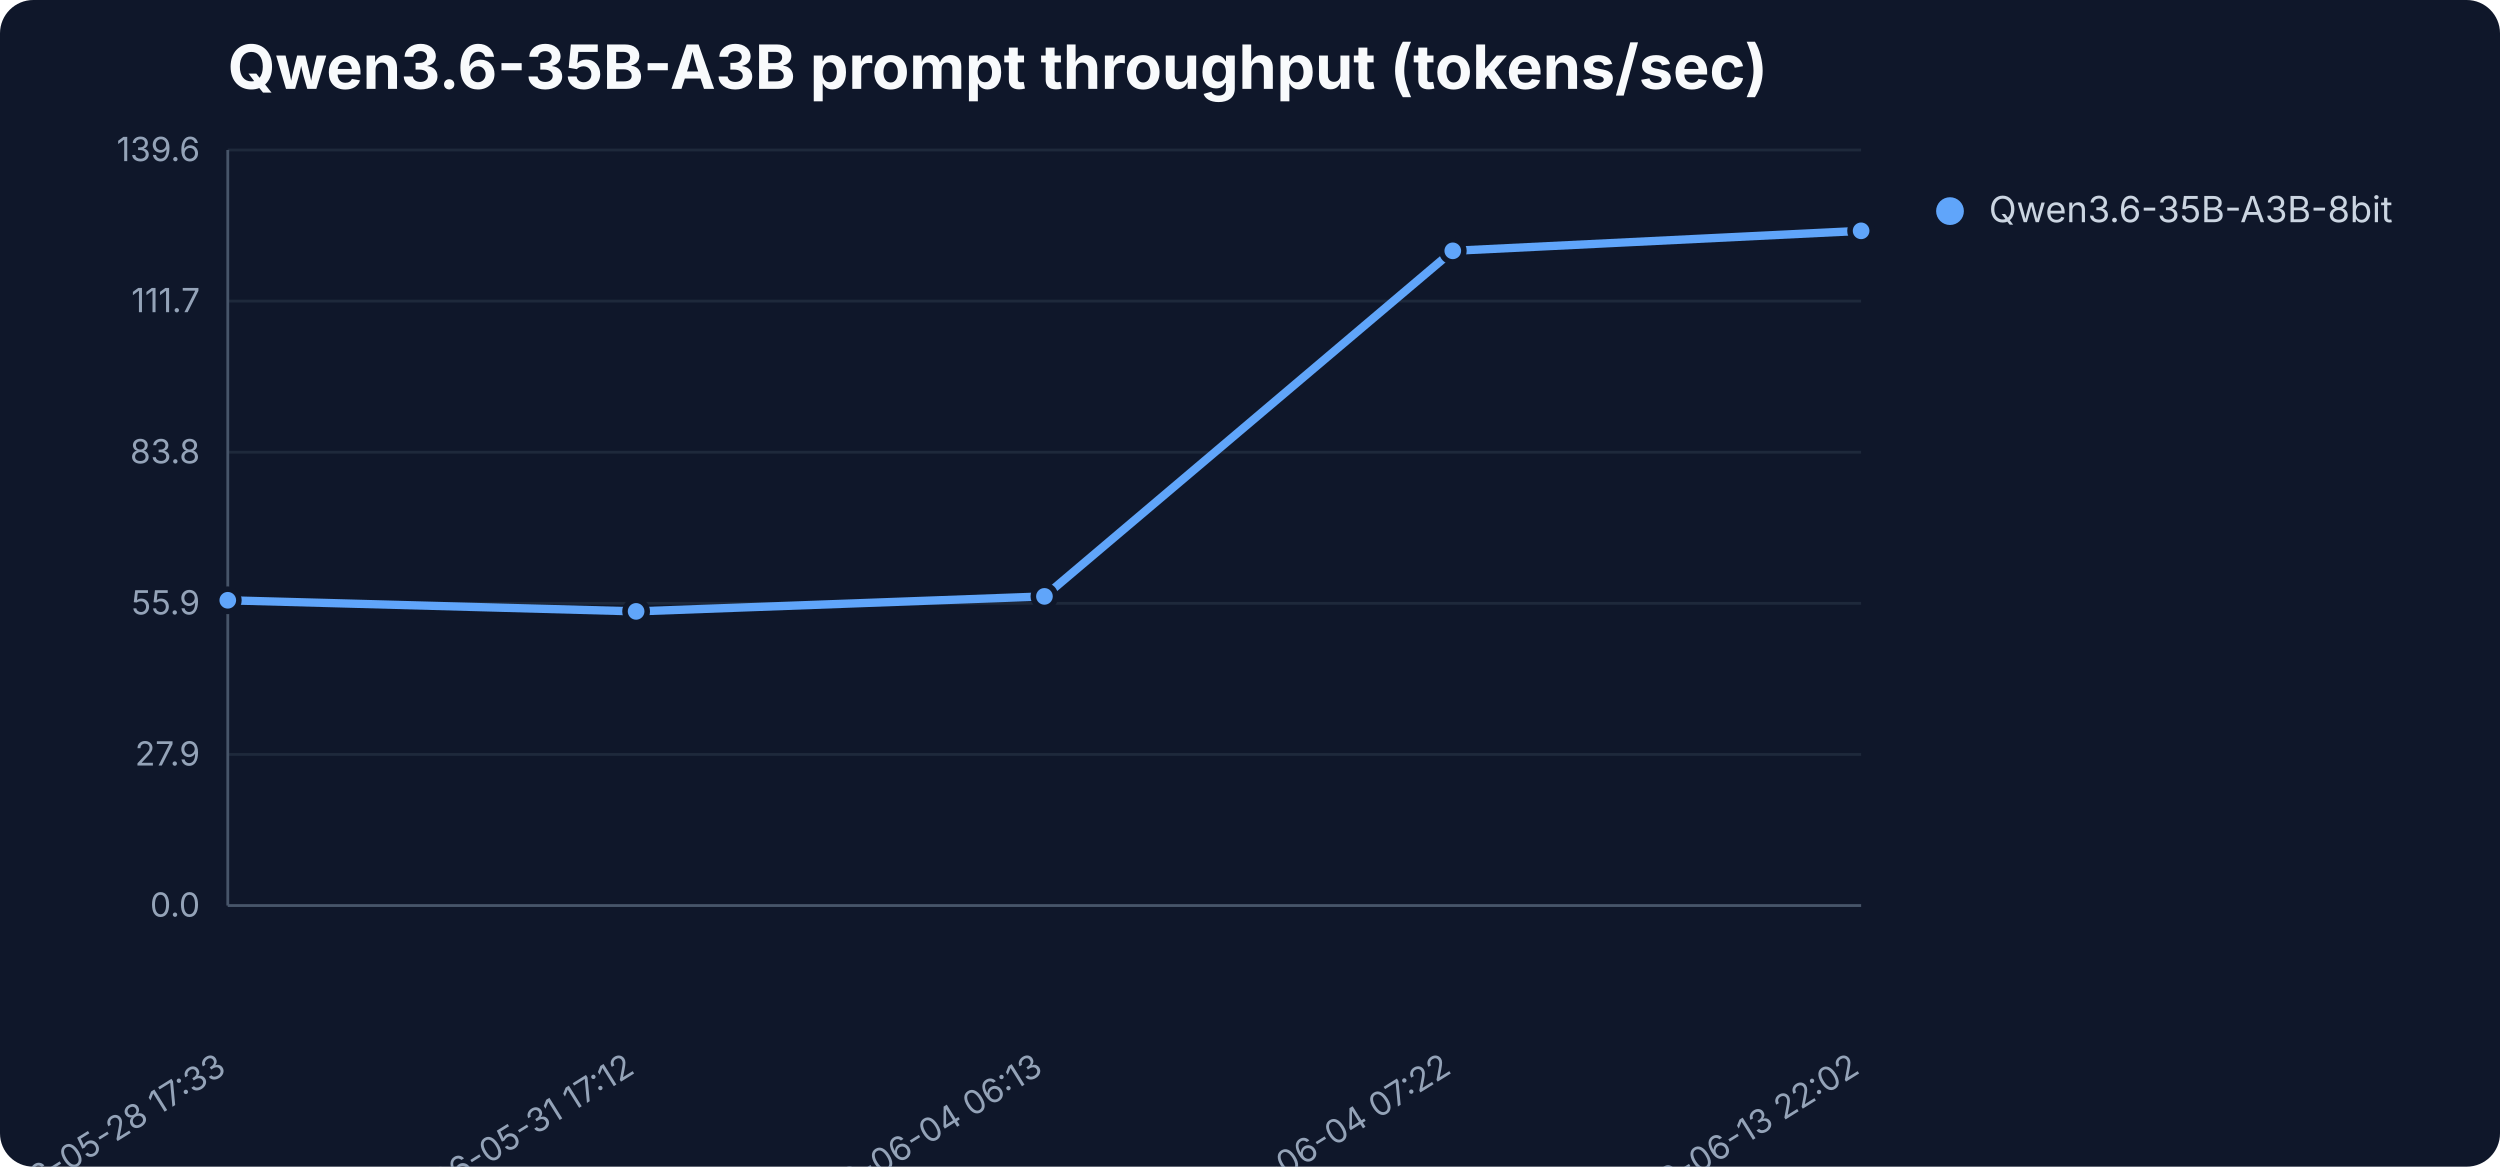
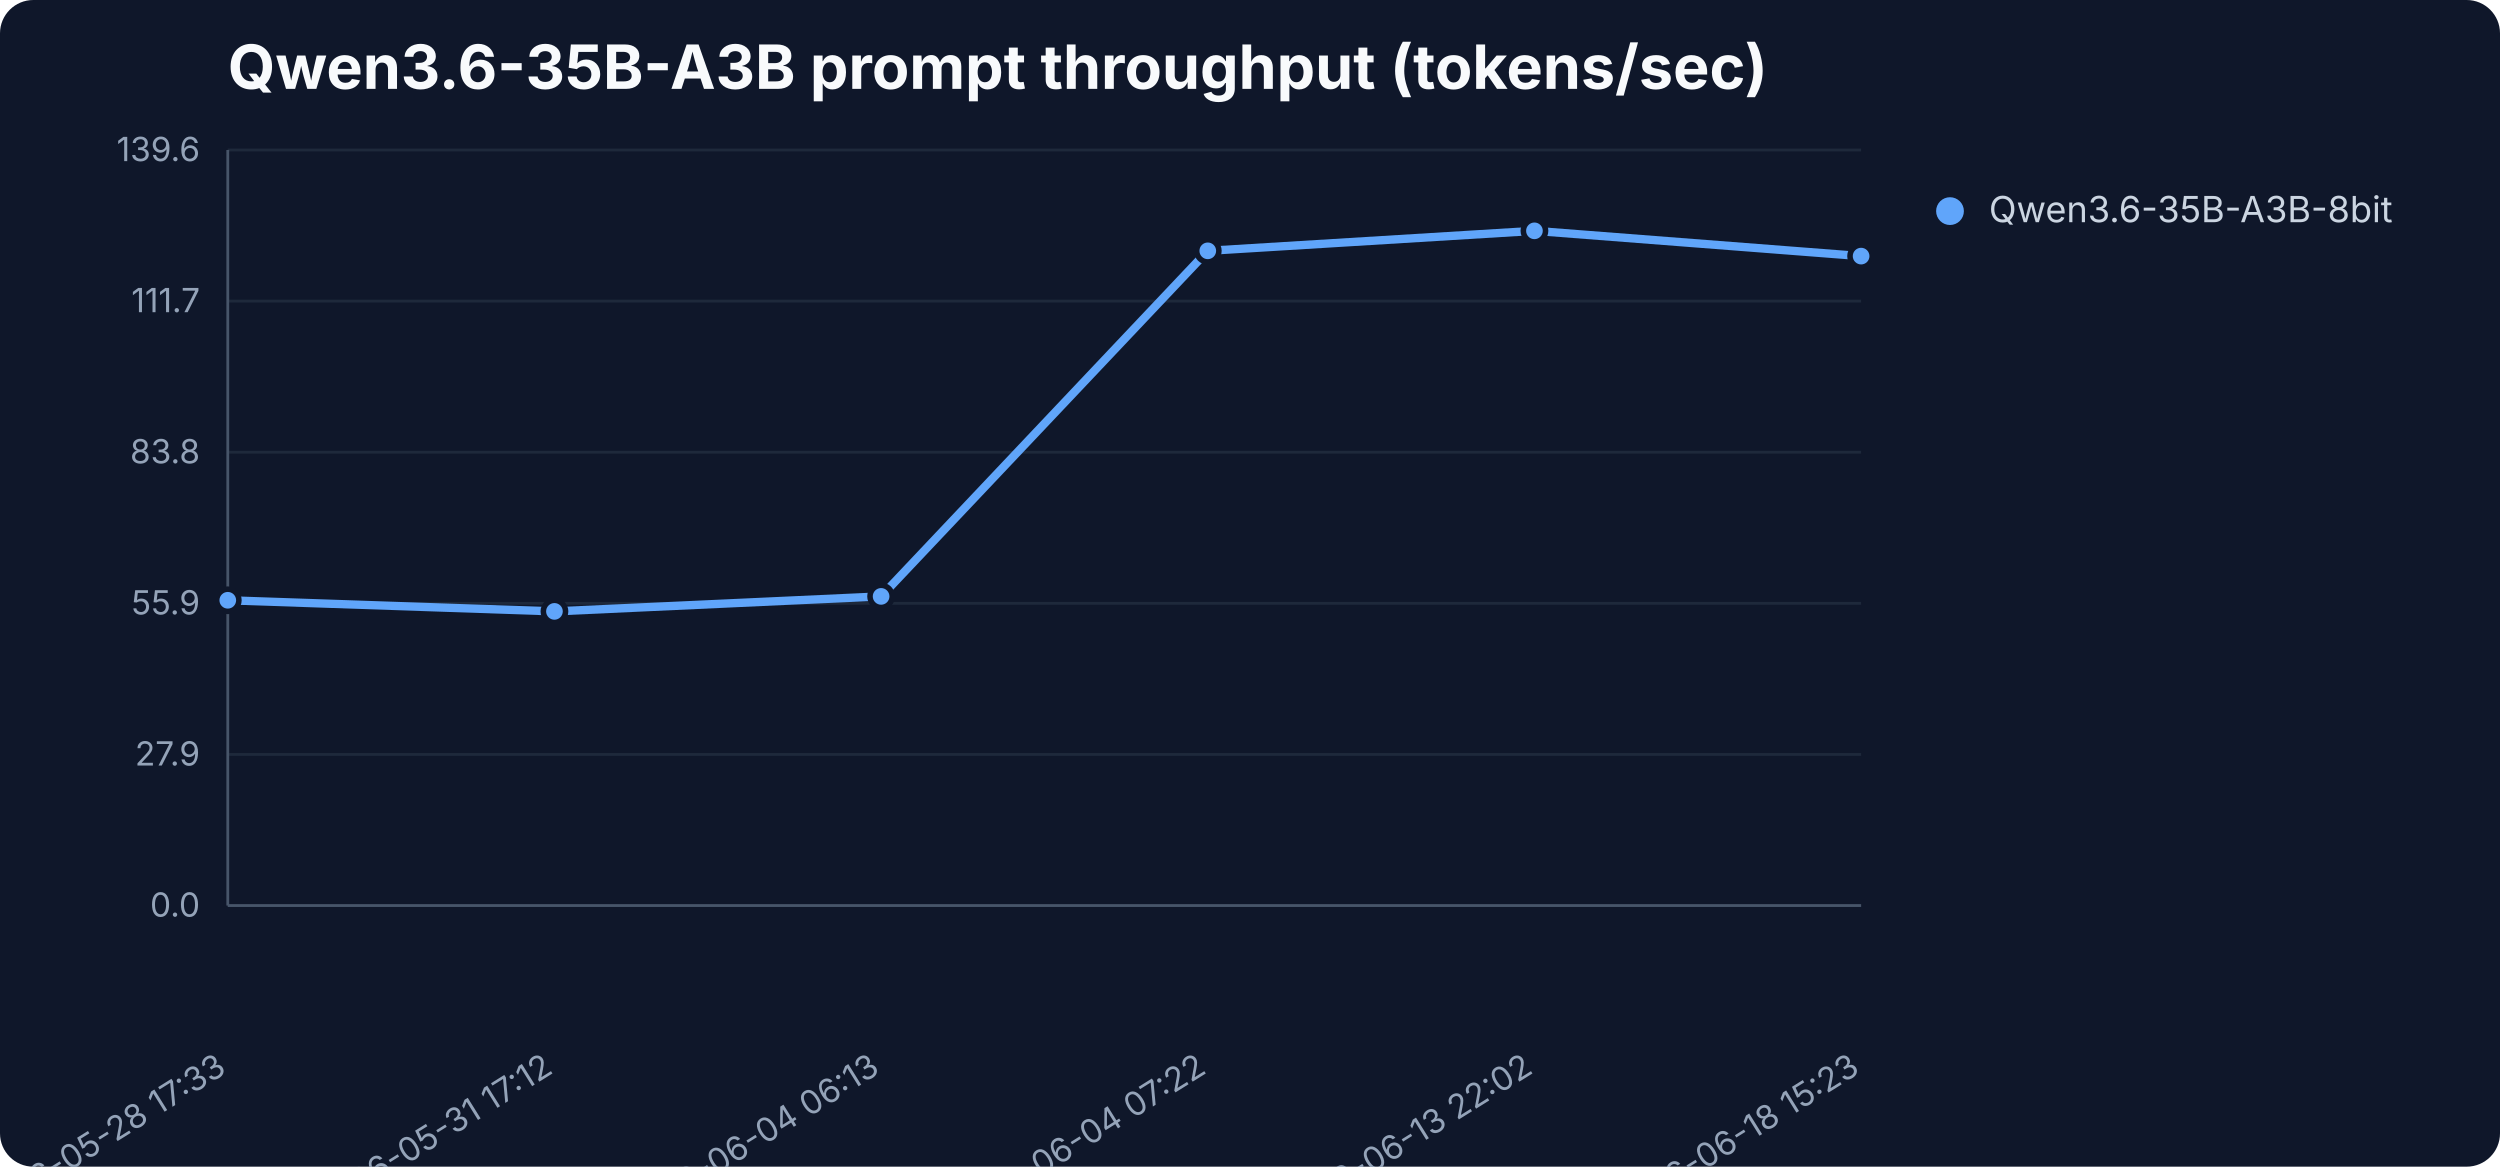
<svg xmlns="http://www.w3.org/2000/svg" width="900" height="420" viewBox="0 0 900 420" role="img" aria-label="Qwen3.6-35B-A3B prompt throughput (tokens/sec)">
  <rect width="900" height="420" fill="#0f172a" rx="12" />
  <text x="82" y="32" font-family="Inter,Segoe UI,sans-serif" font-size="22" font-weight="700" fill="#f8fafc">Qwen3.6-35B-A3B prompt throughput (tokens/sec)</text>
  <line x1="82" y1="326.0" x2="670" y2="326.0" stroke="#1e293b" stroke-width="1" />
  <text x="72" y="330.0" text-anchor="end" font-family="Inter,Segoe UI,sans-serif" font-size="12" fill="#94a3b8">0.0</text>
  <line x1="82" y1="271.6" x2="670" y2="271.6" stroke="#1e293b" stroke-width="1" />
  <text x="72" y="275.6" text-anchor="end" font-family="Inter,Segoe UI,sans-serif" font-size="12" fill="#94a3b8">27.9</text>
  <line x1="82" y1="217.2" x2="670" y2="217.2" stroke="#1e293b" stroke-width="1" />
  <text x="72" y="221.2" text-anchor="end" font-family="Inter,Segoe UI,sans-serif" font-size="12" fill="#94a3b8">55.9</text>
  <line x1="82" y1="162.8" x2="670" y2="162.8" stroke="#1e293b" stroke-width="1" />
  <text x="72" y="166.8" text-anchor="end" font-family="Inter,Segoe UI,sans-serif" font-size="12" fill="#94a3b8">83.8</text>
  <line x1="82" y1="108.4" x2="670" y2="108.4" stroke="#1e293b" stroke-width="1" />
  <text x="72" y="112.4" text-anchor="end" font-family="Inter,Segoe UI,sans-serif" font-size="12" fill="#94a3b8">111.7</text>
  <line x1="82" y1="54.0" x2="670" y2="54.0" stroke="#1e293b" stroke-width="1" />
  <text x="72" y="58.0" text-anchor="end" font-family="Inter,Segoe UI,sans-serif" font-size="12" fill="#94a3b8">139.6</text>
  <line x1="82" y1="54" x2="82" y2="326" stroke="#475569" />
  <line x1="82" y1="326" x2="670" y2="326" stroke="#475569" />
  <text x="82.0" y="386" text-anchor="end" transform="rotate(-32 82.0 386)" font-family="Inter,Segoe UI,sans-serif" font-size="12" fill="#94a3b8">2026-05-28 17:33</text>
-   <text x="229.0" y="386" text-anchor="end" transform="rotate(-32 229.0 386)" font-family="Inter,Segoe UI,sans-serif" font-size="12" fill="#94a3b8">2026-05-31 17:12</text>
-   <text x="376.0" y="386" text-anchor="end" transform="rotate(-32 376.0 386)" font-family="Inter,Segoe UI,sans-serif" font-size="12" fill="#94a3b8">2026-06-04 06:13</text>
-   <text x="523.0" y="386" text-anchor="end" transform="rotate(-32 523.0 386)" font-family="Inter,Segoe UI,sans-serif" font-size="12" fill="#94a3b8">2026-06-04 07:22</text>
-   <text x="670.0" y="386" text-anchor="end" transform="rotate(-32 670.0 386)" font-family="Inter,Segoe UI,sans-serif" font-size="12" fill="#94a3b8">2026-06-13 22:02</text>
-   <polyline points="82.0,216.1 229.0,220.1 376.0,214.7 523.0,90.3 670.0,83.1" fill="none" stroke="#60a5fa" stroke-width="3" stroke-linejoin="round" stroke-linecap="round" />
+   <text x="199.6" y="386" text-anchor="end" transform="rotate(-32 199.6 386)" font-family="Inter,Segoe UI,sans-serif" font-size="12" fill="#94a3b8">2026-05-31 17:12</text>
+   <text x="317.2" y="386" text-anchor="end" transform="rotate(-32 317.2 386)" font-family="Inter,Segoe UI,sans-serif" font-size="12" fill="#94a3b8">2026-06-04 06:13</text>
+   <text x="434.8" y="386" text-anchor="end" transform="rotate(-32 434.8 386)" font-family="Inter,Segoe UI,sans-serif" font-size="12" fill="#94a3b8">2026-06-04 07:22</text>
+   <text x="552.4" y="386" text-anchor="end" transform="rotate(-32 552.4 386)" font-family="Inter,Segoe UI,sans-serif" font-size="12" fill="#94a3b8">2026-06-13 22:02</text>
+   <text x="670.0" y="386" text-anchor="end" transform="rotate(-32 670.0 386)" font-family="Inter,Segoe UI,sans-serif" font-size="12" fill="#94a3b8">2026-06-18 15:23</text>
+   <polyline points="82.0,216.1 199.6,220.1 317.2,214.7 434.8,90.3 552.4,83.1 670.0,92.2" fill="none" stroke="#60a5fa" stroke-width="3" stroke-linejoin="round" stroke-linecap="round" />
  <circle cx="82.0" cy="216.1" r="4" fill="#60a5fa" stroke="#0f172a" stroke-width="2" />
-   <circle cx="229.0" cy="220.1" r="4" fill="#60a5fa" stroke="#0f172a" stroke-width="2" />
-   <circle cx="376.0" cy="214.7" r="4" fill="#60a5fa" stroke="#0f172a" stroke-width="2" />
-   <circle cx="523.0" cy="90.3" r="4" fill="#60a5fa" stroke="#0f172a" stroke-width="2" />
-   <circle cx="670.0" cy="83.1" r="4" fill="#60a5fa" stroke="#0f172a" stroke-width="2" />
+   <circle cx="199.6" cy="220.1" r="4" fill="#60a5fa" stroke="#0f172a" stroke-width="2" />
+   <circle cx="317.2" cy="214.7" r="4" fill="#60a5fa" stroke="#0f172a" stroke-width="2" />
+   <circle cx="434.8" cy="90.3" r="4" fill="#60a5fa" stroke="#0f172a" stroke-width="2" />
+   <circle cx="552.4" cy="83.1" r="4" fill="#60a5fa" stroke="#0f172a" stroke-width="2" />
+   <circle cx="670.0" cy="92.2" r="4" fill="#60a5fa" stroke="#0f172a" stroke-width="2" />
  <circle cx="702" cy="76" r="5" fill="#60a5fa" />
  <text x="716" y="80" font-family="Inter,Segoe UI,sans-serif" font-size="13" fill="#cbd5e1">Qwen3.6-35B-A3B-8bit</text>
</svg>
